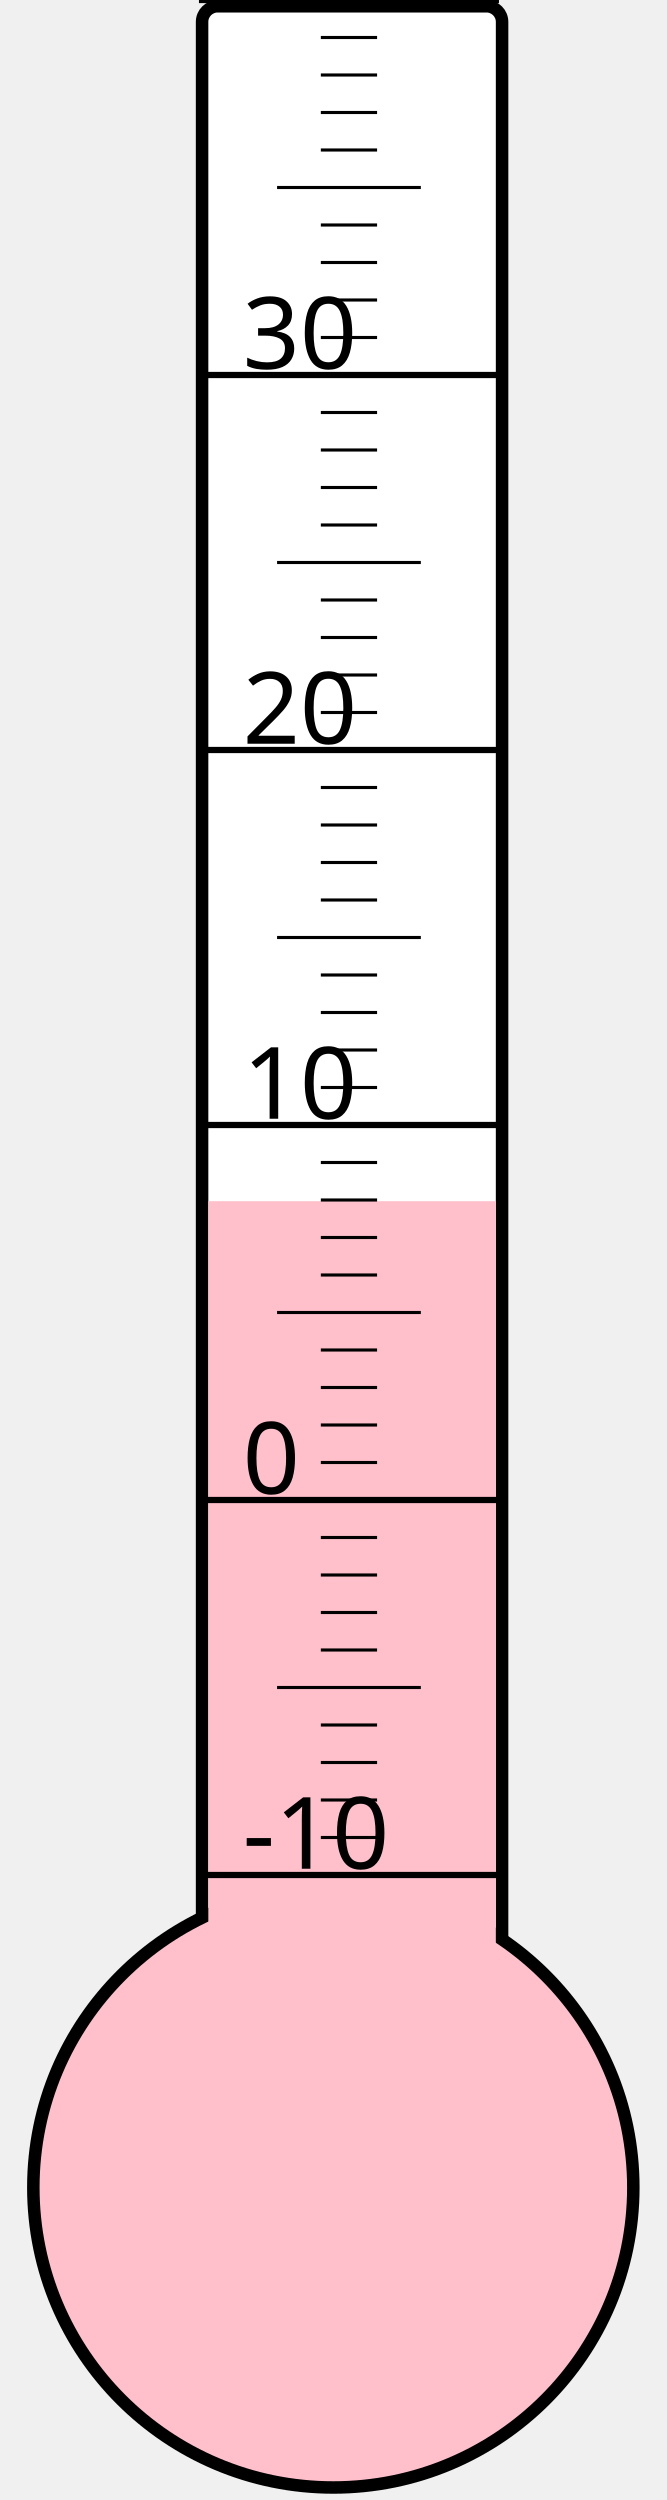
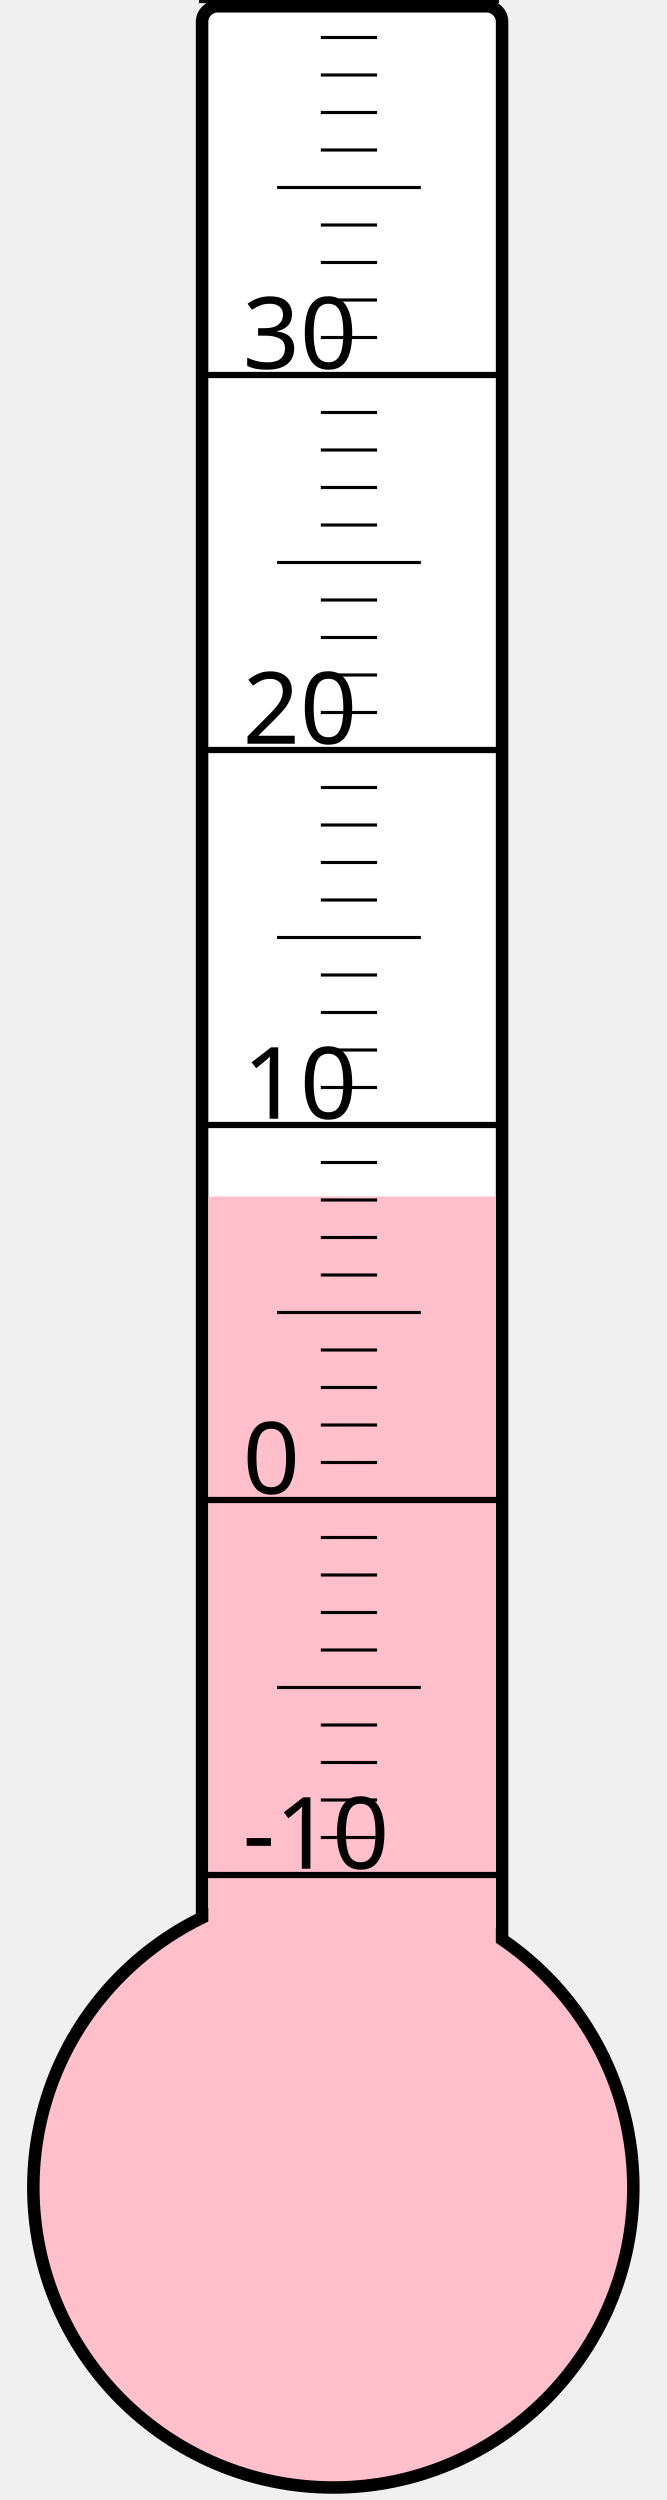
<svg xmlns="http://www.w3.org/2000/svg" width="40px" height="150px" viewBox="0 0 200 800">
  <rect width="200" height="800" x="0" y="0" style="fill: #ffffeb; fill-opacity: 0;" />
  <rect width="96" height="680" x="58" y="2" rx="5" ry="5" style="fill: white; fill-opacity: 1; stroke: black; stroke-width: 4;" />
  <circle cx="100" cy="700" r="96" style="fill: pink; stroke: black; stroke-width: 4;" />
-   <rect width="92" height="315.625" x="60" y="384.375" style="fill: pink; fill-opacity: 1; stroke-width: 0;" />
+   <rect width="92" height="317.125" x="60" y="382.875" style="fill: pink; fill-opacity: 1; stroke-width: 0;" />
  <text x="71" y="598" style="font-family: sans-serif; font-size: 24pt;">-10</text>
  <text x="71" y="478" style="font-family: sans-serif; font-size: 24pt;">0</text>
  <text x="71" y="358" style="font-family: sans-serif; font-size: 24pt;">10</text>
  <text x="71" y="238" style="font-family: sans-serif; font-size: 24pt;">20</text>
  <text x="71" y="118" style="font-family: sans-serif; font-size: 24pt;">30</text>
  <g style="stroke: black;">
    <line x1="57" y1="600" x2="153" y2="600" style="stroke-width: 2;" />
    <line x1="96" y1="588" x2="114" y2="588" style="stroke-width: 1;" />
    <line x1="96" y1="576" x2="114" y2="576" style="stroke-width: 1;" />
    <line x1="96" y1="564" x2="114" y2="564" style="stroke-width: 1;" />
    <line x1="96" y1="552" x2="114" y2="552" style="stroke-width: 1;" />
    <line x1="82" y1="540" x2="128" y2="540" style="stroke-width: 1;" />
    <line x1="96" y1="528" x2="114" y2="528" style="stroke-width: 1;" />
    <line x1="96" y1="516" x2="114" y2="516" style="stroke-width: 1;" />
    <line x1="96" y1="504" x2="114" y2="504" style="stroke-width: 1;" />
    <line x1="96" y1="492" x2="114" y2="492" style="stroke-width: 1;" />
    <line x1="57" y1="480" x2="153" y2="480" style="stroke-width: 2;" />
    <line x1="96" y1="468" x2="114" y2="468" style="stroke-width: 1;" />
    <line x1="96" y1="456" x2="114" y2="456" style="stroke-width: 1;" />
    <line x1="96" y1="444" x2="114" y2="444" style="stroke-width: 1;" />
    <line x1="96" y1="432" x2="114" y2="432" style="stroke-width: 1;" />
    <line x1="82" y1="420" x2="128" y2="420" style="stroke-width: 1;" />
    <line x1="96" y1="408" x2="114" y2="408" style="stroke-width: 1;" />
    <line x1="96" y1="396" x2="114" y2="396" style="stroke-width: 1;" />
    <line x1="96" y1="384" x2="114" y2="384" style="stroke-width: 1;" />
    <line x1="96" y1="372" x2="114" y2="372" style="stroke-width: 1;" />
    <line x1="57" y1="360" x2="153" y2="360" style="stroke-width: 2;" />
    <line x1="96" y1="348" x2="114" y2="348" style="stroke-width: 1;" />
    <line x1="96" y1="336" x2="114" y2="336" style="stroke-width: 1;" />
    <line x1="96" y1="324" x2="114" y2="324" style="stroke-width: 1;" />
    <line x1="96" y1="312" x2="114" y2="312" style="stroke-width: 1;" />
    <line x1="82" y1="300" x2="128" y2="300" style="stroke-width: 1;" />
    <line x1="96" y1="288" x2="114" y2="288" style="stroke-width: 1;" />
    <line x1="96" y1="276" x2="114" y2="276" style="stroke-width: 1;" />
    <line x1="96" y1="264" x2="114" y2="264" style="stroke-width: 1;" />
    <line x1="96" y1="252" x2="114" y2="252" style="stroke-width: 1;" />
    <line x1="57" y1="240" x2="153" y2="240" style="stroke-width: 2;" />
    <line x1="96" y1="228" x2="114" y2="228" style="stroke-width: 1;" />
    <line x1="96" y1="216" x2="114" y2="216" style="stroke-width: 1;" />
    <line x1="96" y1="204" x2="114" y2="204" style="stroke-width: 1;" />
    <line x1="96" y1="192" x2="114" y2="192" style="stroke-width: 1;" />
    <line x1="82" y1="180" x2="128" y2="180" style="stroke-width: 1;" />
    <line x1="96" y1="168" x2="114" y2="168" style="stroke-width: 1;" />
    <line x1="96" y1="156" x2="114" y2="156" style="stroke-width: 1;" />
    <line x1="96" y1="144" x2="114" y2="144" style="stroke-width: 1;" />
    <line x1="96" y1="132" x2="114" y2="132" style="stroke-width: 1;" />
    <line x1="57" y1="120" x2="153" y2="120" style="stroke-width: 2;" />
    <line x1="96" y1="108" x2="114" y2="108" style="stroke-width: 1;" />
    <line x1="96" y1="96" x2="114" y2="96" style="stroke-width: 1;" />
    <line x1="96" y1="84" x2="114" y2="84" style="stroke-width: 1;" />
    <line x1="96" y1="72" x2="114" y2="72" style="stroke-width: 1;" />
    <line x1="82" y1="60" x2="128" y2="60" style="stroke-width: 1;" />
    <line x1="96" y1="48" x2="114" y2="48" style="stroke-width: 1;" />
    <line x1="96" y1="36" x2="114" y2="36" style="stroke-width: 1;" />
    <line x1="96" y1="24" x2="114" y2="24" style="stroke-width: 1;" />
    <line x1="96" y1="12" x2="114" y2="12" style="stroke-width: 1;" />
    <line x1="57" y1="0" x2="153" y2="0" style="stroke-width: 2;" />
  </g>
</svg>
